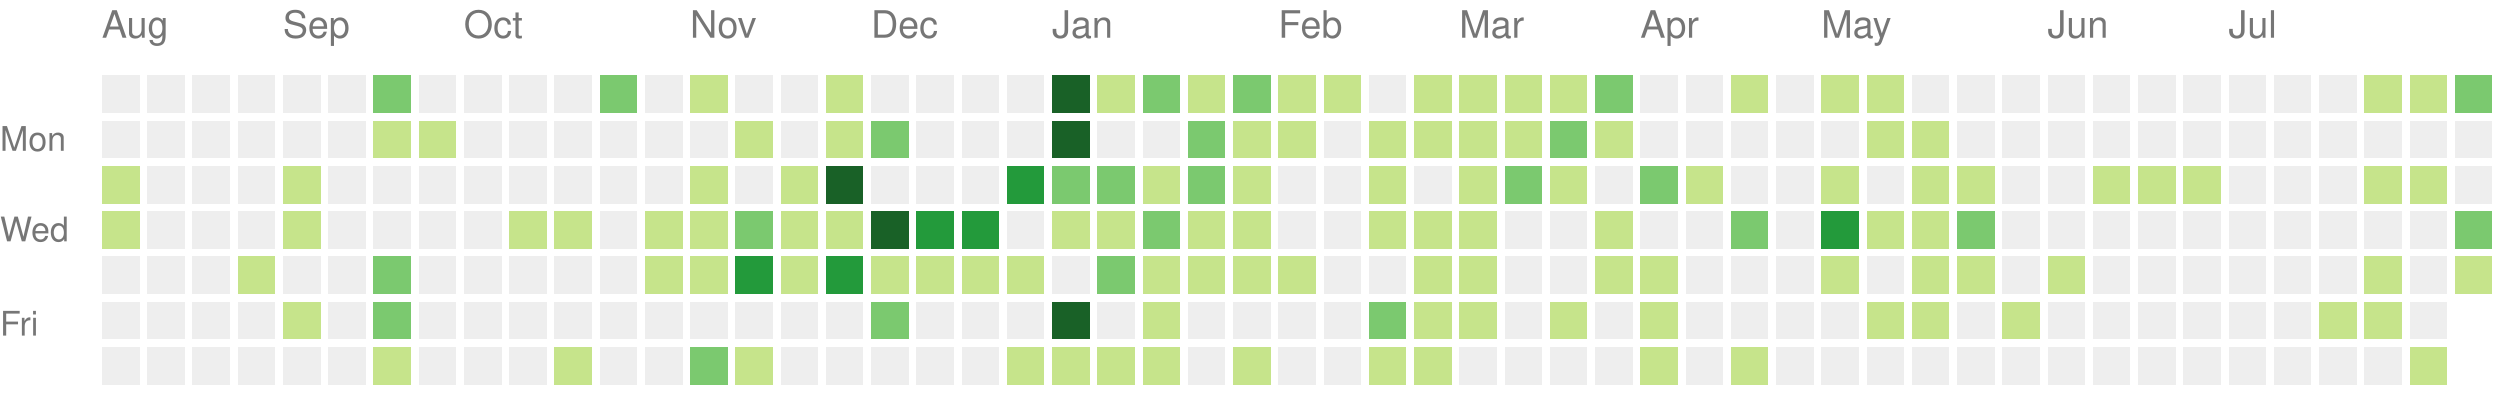
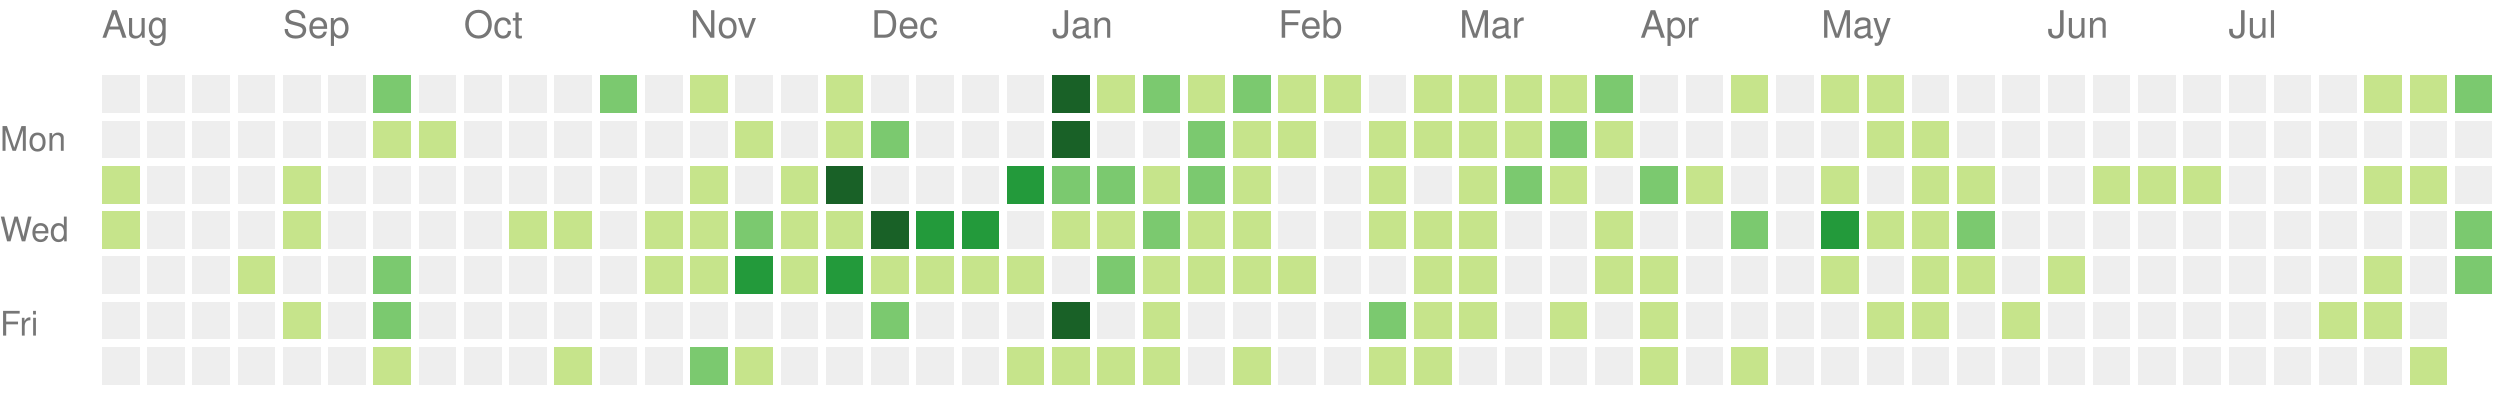
<svg xmlns="http://www.w3.org/2000/svg" version="1.1" width="663" height="104">
  <rect style="fill:#eeeeee;shape-rendering:crispedges;" data-score="0" data-date="2021-08-08" x="27" y="20" width="10" height="10" />
  <rect style="fill:#eeeeee;shape-rendering:crispedges;" data-score="0" data-date="2021-08-15" x="39" y="20" width="10" height="10" />
  <rect style="fill:#eeeeee;shape-rendering:crispedges;" data-score="0" data-date="2021-08-22" x="51" y="20" width="10" height="10" />
  <rect style="fill:#eeeeee;shape-rendering:crispedges;" data-score="0" data-date="2021-08-29" x="63" y="20" width="10" height="10" />
  <rect style="fill:#eeeeee;shape-rendering:crispedges;" data-score="0" data-date="2021-09-05" x="75" y="20" width="10" height="10" />
  <rect style="fill:#eeeeee;shape-rendering:crispedges;" data-score="0" data-date="2021-09-12" x="87" y="20" width="10" height="10" />
  <rect style="fill:#7bc96f;shape-rendering:crispedges;" data-score="10" data-date="2021-09-19" x="99" y="20" width="10" height="10" />
  <rect style="fill:#eeeeee;shape-rendering:crispedges;" data-score="0" data-date="2021-09-26" x="111" y="20" width="10" height="10" />
  <rect style="fill:#eeeeee;shape-rendering:crispedges;" data-score="0" data-date="2021-10-03" x="123" y="20" width="10" height="10" />
  <rect style="fill:#eeeeee;shape-rendering:crispedges;" data-score="0" data-date="2021-10-10" x="135" y="20" width="10" height="10" />
  <rect style="fill:#eeeeee;shape-rendering:crispedges;" data-score="0" data-date="2021-10-17" x="147" y="20" width="10" height="10" />
  <rect style="fill:#7bc96f;shape-rendering:crispedges;" data-score="17" data-date="2021-10-24" x="159" y="20" width="10" height="10" />
  <rect style="fill:#eeeeee;shape-rendering:crispedges;" data-score="0" data-date="2021-10-31" x="171" y="20" width="10" height="10" />
  <rect style="fill:#c6e48b;shape-rendering:crispedges;" data-score="3" data-date="2021-11-07" x="183" y="20" width="10" height="10" />
  <rect style="fill:#eeeeee;shape-rendering:crispedges;" data-score="0" data-date="2021-11-14" x="195" y="20" width="10" height="10" />
  <rect style="fill:#eeeeee;shape-rendering:crispedges;" data-score="0" data-date="2021-11-21" x="207" y="20" width="10" height="10" />
  <rect style="fill:#c6e48b;shape-rendering:crispedges;" data-score="1" data-date="2021-11-28" x="219" y="20" width="10" height="10" />
  <rect style="fill:#eeeeee;shape-rendering:crispedges;" data-score="0" data-date="2021-12-05" x="231" y="20" width="10" height="10" />
  <rect style="fill:#eeeeee;shape-rendering:crispedges;" data-score="0" data-date="2021-12-12" x="243" y="20" width="10" height="10" />
  <rect style="fill:#eeeeee;shape-rendering:crispedges;" data-score="0" data-date="2021-12-19" x="255" y="20" width="10" height="10" />
  <rect style="fill:#eeeeee;shape-rendering:crispedges;" data-score="0" data-date="2021-12-26" x="267" y="20" width="10" height="10" />
  <rect style="fill:#196127;shape-rendering:crispedges;" data-score="85" data-date="2022-01-02" x="279" y="20" width="10" height="10" />
  <rect style="fill:#c6e48b;shape-rendering:crispedges;" data-score="1" data-date="2022-01-09" x="291" y="20" width="10" height="10" />
  <rect style="fill:#7bc96f;shape-rendering:crispedges;" data-score="18" data-date="2022-01-16" x="303" y="20" width="10" height="10" />
  <rect style="fill:#c6e48b;shape-rendering:crispedges;" data-score="6" data-date="2022-01-23" x="315" y="20" width="10" height="10" />
  <rect style="fill:#7bc96f;shape-rendering:crispedges;" data-score="19" data-date="2022-01-30" x="327" y="20" width="10" height="10" />
  <rect style="fill:#c6e48b;shape-rendering:crispedges;" data-score="2" data-date="2022-02-06" x="339" y="20" width="10" height="10" />
  <rect style="fill:#c6e48b;shape-rendering:crispedges;" data-score="1" data-date="2022-02-13" x="351" y="20" width="10" height="10" />
  <rect style="fill:#eeeeee;shape-rendering:crispedges;" data-score="0" data-date="2022-02-20" x="363" y="20" width="10" height="10" />
  <rect style="fill:#c6e48b;shape-rendering:crispedges;" data-score="9" data-date="2022-02-27" x="375" y="20" width="10" height="10" />
  <rect style="fill:#c6e48b;shape-rendering:crispedges;" data-score="8" data-date="2022-03-06" x="387" y="20" width="10" height="10" />
  <rect style="fill:#c6e48b;shape-rendering:crispedges;" data-score="3" data-date="2022-03-13" x="399" y="20" width="10" height="10" />
  <rect style="fill:#c6e48b;shape-rendering:crispedges;" data-score="6" data-date="2022-03-20" x="411" y="20" width="10" height="10" />
  <rect style="fill:#7bc96f;shape-rendering:crispedges;" data-score="11" data-date="2022-03-27" x="423" y="20" width="10" height="10" />
  <rect style="fill:#eeeeee;shape-rendering:crispedges;" data-score="0" data-date="2022-04-03" x="435" y="20" width="10" height="10" />
  <rect style="fill:#eeeeee;shape-rendering:crispedges;" data-score="0" data-date="2022-04-10" x="447" y="20" width="10" height="10" />
  <rect style="fill:#c6e48b;shape-rendering:crispedges;" data-score="5" data-date="2022-04-17" x="459" y="20" width="10" height="10" />
  <rect style="fill:#eeeeee;shape-rendering:crispedges;" data-score="0" data-date="2022-04-24" x="471" y="20" width="10" height="10" />
  <rect style="fill:#c6e48b;shape-rendering:crispedges;" data-score="6" data-date="2022-05-01" x="483" y="20" width="10" height="10" />
  <rect style="fill:#c6e48b;shape-rendering:crispedges;" data-score="7" data-date="2022-05-08" x="495" y="20" width="10" height="10" />
  <rect style="fill:#eeeeee;shape-rendering:crispedges;" data-score="0" data-date="2022-05-15" x="507" y="20" width="10" height="10" />
  <rect style="fill:#eeeeee;shape-rendering:crispedges;" data-score="0" data-date="2022-05-22" x="519" y="20" width="10" height="10" />
  <rect style="fill:#eeeeee;shape-rendering:crispedges;" data-score="0" data-date="2022-05-29" x="531" y="20" width="10" height="10" />
  <rect style="fill:#eeeeee;shape-rendering:crispedges;" data-score="0" data-date="2022-06-05" x="543" y="20" width="10" height="10" />
  <rect style="fill:#eeeeee;shape-rendering:crispedges;" data-score="0" data-date="2022-06-12" x="555" y="20" width="10" height="10" />
  <rect style="fill:#eeeeee;shape-rendering:crispedges;" data-score="0" data-date="2022-06-19" x="567" y="20" width="10" height="10" />
  <rect style="fill:#eeeeee;shape-rendering:crispedges;" data-score="0" data-date="2022-06-26" x="579" y="20" width="10" height="10" />
  <rect style="fill:#eeeeee;shape-rendering:crispedges;" data-score="0" data-date="2022-07-03" x="591" y="20" width="10" height="10" />
  <rect style="fill:#eeeeee;shape-rendering:crispedges;" data-score="0" data-date="2022-07-10" x="603" y="20" width="10" height="10" />
  <rect style="fill:#eeeeee;shape-rendering:crispedges;" data-score="0" data-date="2022-07-17" x="615" y="20" width="10" height="10" />
  <rect style="fill:#c6e48b;shape-rendering:crispedges;" data-score="1" data-date="2022-07-24" x="627" y="20" width="10" height="10" />
  <rect style="fill:#c6e48b;shape-rendering:crispedges;" data-score="2" data-date="2022-07-31" x="639" y="20" width="10" height="10" />
  <rect style="fill:#7bc96f;shape-rendering:crispedges;" data-score="18" data-date="2022-08-07" x="651" y="20" width="10" height="10" />
  <rect style="fill:#eeeeee;shape-rendering:crispedges;" data-score="0" data-date="2021-08-09" x="27" y="32" width="10" height="10" />
  <rect style="fill:#eeeeee;shape-rendering:crispedges;" data-score="0" data-date="2021-08-16" x="39" y="32" width="10" height="10" />
  <rect style="fill:#eeeeee;shape-rendering:crispedges;" data-score="0" data-date="2021-08-23" x="51" y="32" width="10" height="10" />
  <rect style="fill:#eeeeee;shape-rendering:crispedges;" data-score="0" data-date="2021-08-30" x="63" y="32" width="10" height="10" />
  <rect style="fill:#eeeeee;shape-rendering:crispedges;" data-score="0" data-date="2021-09-06" x="75" y="32" width="10" height="10" />
  <rect style="fill:#eeeeee;shape-rendering:crispedges;" data-score="0" data-date="2021-09-13" x="87" y="32" width="10" height="10" />
  <rect style="fill:#c6e48b;shape-rendering:crispedges;" data-score="1" data-date="2021-09-20" x="99" y="32" width="10" height="10" />
  <rect style="fill:#c6e48b;shape-rendering:crispedges;" data-score="1" data-date="2021-09-27" x="111" y="32" width="10" height="10" />
  <rect style="fill:#eeeeee;shape-rendering:crispedges;" data-score="0" data-date="2021-10-04" x="123" y="32" width="10" height="10" />
  <rect style="fill:#eeeeee;shape-rendering:crispedges;" data-score="0" data-date="2021-10-11" x="135" y="32" width="10" height="10" />
  <rect style="fill:#eeeeee;shape-rendering:crispedges;" data-score="0" data-date="2021-10-18" x="147" y="32" width="10" height="10" />
  <rect style="fill:#eeeeee;shape-rendering:crispedges;" data-score="0" data-date="2021-10-25" x="159" y="32" width="10" height="10" />
  <rect style="fill:#eeeeee;shape-rendering:crispedges;" data-score="0" data-date="2021-11-01" x="171" y="32" width="10" height="10" />
  <rect style="fill:#eeeeee;shape-rendering:crispedges;" data-score="0" data-date="2021-11-08" x="183" y="32" width="10" height="10" />
  <rect style="fill:#c6e48b;shape-rendering:crispedges;" data-score="1" data-date="2021-11-15" x="195" y="32" width="10" height="10" />
  <rect style="fill:#eeeeee;shape-rendering:crispedges;" data-score="0" data-date="2021-11-22" x="207" y="32" width="10" height="10" />
  <rect style="fill:#c6e48b;shape-rendering:crispedges;" data-score="2" data-date="2021-11-29" x="219" y="32" width="10" height="10" />
  <rect style="fill:#7bc96f;shape-rendering:crispedges;" data-score="11" data-date="2021-12-06" x="231" y="32" width="10" height="10" />
  <rect style="fill:#eeeeee;shape-rendering:crispedges;" data-score="0" data-date="2021-12-13" x="243" y="32" width="10" height="10" />
  <rect style="fill:#eeeeee;shape-rendering:crispedges;" data-score="0" data-date="2021-12-20" x="255" y="32" width="10" height="10" />
  <rect style="fill:#eeeeee;shape-rendering:crispedges;" data-score="0" data-date="2021-12-27" x="267" y="32" width="10" height="10" />
  <rect style="fill:#196127;shape-rendering:crispedges;" data-score="39" data-date="2022-01-03" x="279" y="32" width="10" height="10" />
  <rect style="fill:#eeeeee;shape-rendering:crispedges;" data-score="0" data-date="2022-01-10" x="291" y="32" width="10" height="10" />
  <rect style="fill:#eeeeee;shape-rendering:crispedges;" data-score="0" data-date="2022-01-17" x="303" y="32" width="10" height="10" />
  <rect style="fill:#7bc96f;shape-rendering:crispedges;" data-score="17" data-date="2022-01-24" x="315" y="32" width="10" height="10" />
  <rect style="fill:#c6e48b;shape-rendering:crispedges;" data-score="9" data-date="2022-01-31" x="327" y="32" width="10" height="10" />
  <rect style="fill:#c6e48b;shape-rendering:crispedges;" data-score="9" data-date="2022-02-07" x="339" y="32" width="10" height="10" />
  <rect style="fill:#eeeeee;shape-rendering:crispedges;" data-score="0" data-date="2022-02-14" x="351" y="32" width="10" height="10" />
  <rect style="fill:#c6e48b;shape-rendering:crispedges;" data-score="8" data-date="2022-02-21" x="363" y="32" width="10" height="10" />
  <rect style="fill:#c6e48b;shape-rendering:crispedges;" data-score="4" data-date="2022-02-28" x="375" y="32" width="10" height="10" />
  <rect style="fill:#c6e48b;shape-rendering:crispedges;" data-score="9" data-date="2022-03-07" x="387" y="32" width="10" height="10" />
  <rect style="fill:#c6e48b;shape-rendering:crispedges;" data-score="1" data-date="2022-03-14" x="399" y="32" width="10" height="10" />
  <rect style="fill:#7bc96f;shape-rendering:crispedges;" data-score="10" data-date="2022-03-21" x="411" y="32" width="10" height="10" />
  <rect style="fill:#c6e48b;shape-rendering:crispedges;" data-score="1" data-date="2022-03-28" x="423" y="32" width="10" height="10" />
  <rect style="fill:#eeeeee;shape-rendering:crispedges;" data-score="0" data-date="2022-04-04" x="435" y="32" width="10" height="10" />
  <rect style="fill:#eeeeee;shape-rendering:crispedges;" data-score="0" data-date="2022-04-11" x="447" y="32" width="10" height="10" />
  <rect style="fill:#eeeeee;shape-rendering:crispedges;" data-score="0" data-date="2022-04-18" x="459" y="32" width="10" height="10" />
  <rect style="fill:#eeeeee;shape-rendering:crispedges;" data-score="0" data-date="2022-04-25" x="471" y="32" width="10" height="10" />
  <rect style="fill:#eeeeee;shape-rendering:crispedges;" data-score="0" data-date="2022-05-02" x="483" y="32" width="10" height="10" />
  <rect style="fill:#c6e48b;shape-rendering:crispedges;" data-score="2" data-date="2022-05-09" x="495" y="32" width="10" height="10" />
  <rect style="fill:#c6e48b;shape-rendering:crispedges;" data-score="1" data-date="2022-05-16" x="507" y="32" width="10" height="10" />
  <rect style="fill:#eeeeee;shape-rendering:crispedges;" data-score="0" data-date="2022-05-23" x="519" y="32" width="10" height="10" />
  <rect style="fill:#eeeeee;shape-rendering:crispedges;" data-score="0" data-date="2022-05-30" x="531" y="32" width="10" height="10" />
  <rect style="fill:#eeeeee;shape-rendering:crispedges;" data-score="0" data-date="2022-06-06" x="543" y="32" width="10" height="10" />
  <rect style="fill:#eeeeee;shape-rendering:crispedges;" data-score="0" data-date="2022-06-13" x="555" y="32" width="10" height="10" />
  <rect style="fill:#eeeeee;shape-rendering:crispedges;" data-score="0" data-date="2022-06-20" x="567" y="32" width="10" height="10" />
  <rect style="fill:#eeeeee;shape-rendering:crispedges;" data-score="0" data-date="2022-06-27" x="579" y="32" width="10" height="10" />
  <rect style="fill:#eeeeee;shape-rendering:crispedges;" data-score="0" data-date="2022-07-04" x="591" y="32" width="10" height="10" />
  <rect style="fill:#eeeeee;shape-rendering:crispedges;" data-score="0" data-date="2022-07-11" x="603" y="32" width="10" height="10" />
  <rect style="fill:#eeeeee;shape-rendering:crispedges;" data-score="0" data-date="2022-07-18" x="615" y="32" width="10" height="10" />
  <rect style="fill:#eeeeee;shape-rendering:crispedges;" data-score="0" data-date="2022-07-25" x="627" y="32" width="10" height="10" />
  <rect style="fill:#eeeeee;shape-rendering:crispedges;" data-score="0" data-date="2022-08-01" x="639" y="32" width="10" height="10" />
  <rect style="fill:#eeeeee;shape-rendering:crispedges;" data-score="0" data-date="2022-08-08" x="651" y="32" width="10" height="10" />
  <rect style="fill:#c6e48b;shape-rendering:crispedges;" data-score="1" data-date="2021-08-10" x="27" y="44" width="10" height="10" />
  <rect style="fill:#eeeeee;shape-rendering:crispedges;" data-score="0" data-date="2021-08-17" x="39" y="44" width="10" height="10" />
  <rect style="fill:#eeeeee;shape-rendering:crispedges;" data-score="0" data-date="2021-08-24" x="51" y="44" width="10" height="10" />
  <rect style="fill:#eeeeee;shape-rendering:crispedges;" data-score="0" data-date="2021-08-31" x="63" y="44" width="10" height="10" />
  <rect style="fill:#c6e48b;shape-rendering:crispedges;" data-score="1" data-date="2021-09-07" x="75" y="44" width="10" height="10" />
  <rect style="fill:#eeeeee;shape-rendering:crispedges;" data-score="0" data-date="2021-09-14" x="87" y="44" width="10" height="10" />
  <rect style="fill:#eeeeee;shape-rendering:crispedges;" data-score="0" data-date="2021-09-21" x="99" y="44" width="10" height="10" />
  <rect style="fill:#eeeeee;shape-rendering:crispedges;" data-score="0" data-date="2021-09-28" x="111" y="44" width="10" height="10" />
  <rect style="fill:#eeeeee;shape-rendering:crispedges;" data-score="0" data-date="2021-10-05" x="123" y="44" width="10" height="10" />
  <rect style="fill:#eeeeee;shape-rendering:crispedges;" data-score="0" data-date="2021-10-12" x="135" y="44" width="10" height="10" />
  <rect style="fill:#eeeeee;shape-rendering:crispedges;" data-score="0" data-date="2021-10-19" x="147" y="44" width="10" height="10" />
  <rect style="fill:#eeeeee;shape-rendering:crispedges;" data-score="0" data-date="2021-10-26" x="159" y="44" width="10" height="10" />
  <rect style="fill:#eeeeee;shape-rendering:crispedges;" data-score="0" data-date="2021-11-02" x="171" y="44" width="10" height="10" />
  <rect style="fill:#c6e48b;shape-rendering:crispedges;" data-score="4" data-date="2021-11-09" x="183" y="44" width="10" height="10" />
  <rect style="fill:#eeeeee;shape-rendering:crispedges;" data-score="0" data-date="2021-11-16" x="195" y="44" width="10" height="10" />
  <rect style="fill:#c6e48b;shape-rendering:crispedges;" data-score="4" data-date="2021-11-23" x="207" y="44" width="10" height="10" />
  <rect style="fill:#196127;shape-rendering:crispedges;" data-score="34" data-date="2021-11-30" x="219" y="44" width="10" height="10" />
  <rect style="fill:#eeeeee;shape-rendering:crispedges;" data-score="0" data-date="2021-12-07" x="231" y="44" width="10" height="10" />
  <rect style="fill:#eeeeee;shape-rendering:crispedges;" data-score="0" data-date="2021-12-14" x="243" y="44" width="10" height="10" />
  <rect style="fill:#eeeeee;shape-rendering:crispedges;" data-score="0" data-date="2021-12-21" x="255" y="44" width="10" height="10" />
  <rect style="fill:#239a3b;shape-rendering:crispedges;" data-score="27" data-date="2021-12-28" x="267" y="44" width="10" height="10" />
  <rect style="fill:#7bc96f;shape-rendering:crispedges;" data-score="14" data-date="2022-01-04" x="279" y="44" width="10" height="10" />
  <rect style="fill:#7bc96f;shape-rendering:crispedges;" data-score="10" data-date="2022-01-11" x="291" y="44" width="10" height="10" />
  <rect style="fill:#c6e48b;shape-rendering:crispedges;" data-score="3" data-date="2022-01-18" x="303" y="44" width="10" height="10" />
  <rect style="fill:#7bc96f;shape-rendering:crispedges;" data-score="19" data-date="2022-01-25" x="315" y="44" width="10" height="10" />
  <rect style="fill:#c6e48b;shape-rendering:crispedges;" data-score="7" data-date="2022-02-01" x="327" y="44" width="10" height="10" />
  <rect style="fill:#eeeeee;shape-rendering:crispedges;" data-score="0" data-date="2022-02-08" x="339" y="44" width="10" height="10" />
  <rect style="fill:#eeeeee;shape-rendering:crispedges;" data-score="0" data-date="2022-02-15" x="351" y="44" width="10" height="10" />
  <rect style="fill:#c6e48b;shape-rendering:crispedges;" data-score="8" data-date="2022-02-22" x="363" y="44" width="10" height="10" />
  <rect style="fill:#eeeeee;shape-rendering:crispedges;" data-score="0" data-date="2022-03-01" x="375" y="44" width="10" height="10" />
  <rect style="fill:#c6e48b;shape-rendering:crispedges;" data-score="1" data-date="2022-03-08" x="387" y="44" width="10" height="10" />
  <rect style="fill:#7bc96f;shape-rendering:crispedges;" data-score="19" data-date="2022-03-15" x="399" y="44" width="10" height="10" />
  <rect style="fill:#c6e48b;shape-rendering:crispedges;" data-score="2" data-date="2022-03-22" x="411" y="44" width="10" height="10" />
  <rect style="fill:#eeeeee;shape-rendering:crispedges;" data-score="0" data-date="2022-03-29" x="423" y="44" width="10" height="10" />
  <rect style="fill:#7bc96f;shape-rendering:crispedges;" data-score="10" data-date="2022-04-05" x="435" y="44" width="10" height="10" />
  <rect style="fill:#c6e48b;shape-rendering:crispedges;" data-score="1" data-date="2022-04-12" x="447" y="44" width="10" height="10" />
  <rect style="fill:#eeeeee;shape-rendering:crispedges;" data-score="0" data-date="2022-04-19" x="459" y="44" width="10" height="10" />
  <rect style="fill:#eeeeee;shape-rendering:crispedges;" data-score="0" data-date="2022-04-26" x="471" y="44" width="10" height="10" />
  <rect style="fill:#c6e48b;shape-rendering:crispedges;" data-score="1" data-date="2022-05-03" x="483" y="44" width="10" height="10" />
  <rect style="fill:#eeeeee;shape-rendering:crispedges;" data-score="0" data-date="2022-05-10" x="495" y="44" width="10" height="10" />
  <rect style="fill:#c6e48b;shape-rendering:crispedges;" data-score="1" data-date="2022-05-17" x="507" y="44" width="10" height="10" />
  <rect style="fill:#c6e48b;shape-rendering:crispedges;" data-score="5" data-date="2022-05-24" x="519" y="44" width="10" height="10" />
  <rect style="fill:#eeeeee;shape-rendering:crispedges;" data-score="0" data-date="2022-05-31" x="531" y="44" width="10" height="10" />
  <rect style="fill:#eeeeee;shape-rendering:crispedges;" data-score="0" data-date="2022-06-07" x="543" y="44" width="10" height="10" />
  <rect style="fill:#c6e48b;shape-rendering:crispedges;" data-score="1" data-date="2022-06-14" x="555" y="44" width="10" height="10" />
  <rect style="fill:#c6e48b;shape-rendering:crispedges;" data-score="5" data-date="2022-06-21" x="567" y="44" width="10" height="10" />
  <rect style="fill:#c6e48b;shape-rendering:crispedges;" data-score="2" data-date="2022-06-28" x="579" y="44" width="10" height="10" />
  <rect style="fill:#eeeeee;shape-rendering:crispedges;" data-score="0" data-date="2022-07-05" x="591" y="44" width="10" height="10" />
  <rect style="fill:#eeeeee;shape-rendering:crispedges;" data-score="0" data-date="2022-07-12" x="603" y="44" width="10" height="10" />
  <rect style="fill:#eeeeee;shape-rendering:crispedges;" data-score="0" data-date="2022-07-19" x="615" y="44" width="10" height="10" />
  <rect style="fill:#c6e48b;shape-rendering:crispedges;" data-score="6" data-date="2022-07-26" x="627" y="44" width="10" height="10" />
  <rect style="fill:#c6e48b;shape-rendering:crispedges;" data-score="1" data-date="2022-08-02" x="639" y="44" width="10" height="10" />
  <rect style="fill:#eeeeee;shape-rendering:crispedges;" data-score="0" data-date="2022-08-09" x="651" y="44" width="10" height="10" />
  <rect style="fill:#c6e48b;shape-rendering:crispedges;" data-score="3" data-date="2021-08-11" x="27" y="56" width="10" height="10" />
  <rect style="fill:#eeeeee;shape-rendering:crispedges;" data-score="0" data-date="2021-08-18" x="39" y="56" width="10" height="10" />
  <rect style="fill:#eeeeee;shape-rendering:crispedges;" data-score="0" data-date="2021-08-25" x="51" y="56" width="10" height="10" />
  <rect style="fill:#eeeeee;shape-rendering:crispedges;" data-score="0" data-date="2021-09-01" x="63" y="56" width="10" height="10" />
  <rect style="fill:#c6e48b;shape-rendering:crispedges;" data-score="1" data-date="2021-09-08" x="75" y="56" width="10" height="10" />
  <rect style="fill:#eeeeee;shape-rendering:crispedges;" data-score="0" data-date="2021-09-15" x="87" y="56" width="10" height="10" />
  <rect style="fill:#eeeeee;shape-rendering:crispedges;" data-score="0" data-date="2021-09-22" x="99" y="56" width="10" height="10" />
  <rect style="fill:#eeeeee;shape-rendering:crispedges;" data-score="0" data-date="2021-09-29" x="111" y="56" width="10" height="10" />
  <rect style="fill:#eeeeee;shape-rendering:crispedges;" data-score="0" data-date="2021-10-06" x="123" y="56" width="10" height="10" />
  <rect style="fill:#c6e48b;shape-rendering:crispedges;" data-score="5" data-date="2021-10-13" x="135" y="56" width="10" height="10" />
  <rect style="fill:#c6e48b;shape-rendering:crispedges;" data-score="5" data-date="2021-10-20" x="147" y="56" width="10" height="10" />
  <rect style="fill:#eeeeee;shape-rendering:crispedges;" data-score="0" data-date="2021-10-27" x="159" y="56" width="10" height="10" />
  <rect style="fill:#c6e48b;shape-rendering:crispedges;" data-score="2" data-date="2021-11-03" x="171" y="56" width="10" height="10" />
  <rect style="fill:#c6e48b;shape-rendering:crispedges;" data-score="7" data-date="2021-11-10" x="183" y="56" width="10" height="10" />
  <rect style="fill:#7bc96f;shape-rendering:crispedges;" data-score="17" data-date="2021-11-17" x="195" y="56" width="10" height="10" />
  <rect style="fill:#c6e48b;shape-rendering:crispedges;" data-score="6" data-date="2021-11-24" x="207" y="56" width="10" height="10" />
  <rect style="fill:#c6e48b;shape-rendering:crispedges;" data-score="4" data-date="2021-12-01" x="219" y="56" width="10" height="10" />
  <rect style="fill:#196127;shape-rendering:crispedges;" data-score="45" data-date="2021-12-08" x="231" y="56" width="10" height="10" />
  <rect style="fill:#239a3b;shape-rendering:crispedges;" data-score="24" data-date="2021-12-15" x="243" y="56" width="10" height="10" />
  <rect style="fill:#239a3b;shape-rendering:crispedges;" data-score="21" data-date="2021-12-22" x="255" y="56" width="10" height="10" />
  <rect style="fill:#eeeeee;shape-rendering:crispedges;" data-score="0" data-date="2021-12-29" x="267" y="56" width="10" height="10" />
  <rect style="fill:#c6e48b;shape-rendering:crispedges;" data-score="2" data-date="2022-01-05" x="279" y="56" width="10" height="10" />
  <rect style="fill:#c6e48b;shape-rendering:crispedges;" data-score="9" data-date="2022-01-12" x="291" y="56" width="10" height="10" />
  <rect style="fill:#7bc96f;shape-rendering:crispedges;" data-score="10" data-date="2022-01-19" x="303" y="56" width="10" height="10" />
  <rect style="fill:#c6e48b;shape-rendering:crispedges;" data-score="1" data-date="2022-01-26" x="315" y="56" width="10" height="10" />
  <rect style="fill:#c6e48b;shape-rendering:crispedges;" data-score="6" data-date="2022-02-02" x="327" y="56" width="10" height="10" />
  <rect style="fill:#eeeeee;shape-rendering:crispedges;" data-score="0" data-date="2022-02-09" x="339" y="56" width="10" height="10" />
  <rect style="fill:#eeeeee;shape-rendering:crispedges;" data-score="0" data-date="2022-02-16" x="351" y="56" width="10" height="10" />
  <rect style="fill:#c6e48b;shape-rendering:crispedges;" data-score="3" data-date="2022-02-23" x="363" y="56" width="10" height="10" />
  <rect style="fill:#c6e48b;shape-rendering:crispedges;" data-score="1" data-date="2022-03-02" x="375" y="56" width="10" height="10" />
  <rect style="fill:#c6e48b;shape-rendering:crispedges;" data-score="5" data-date="2022-03-09" x="387" y="56" width="10" height="10" />
  <rect style="fill:#eeeeee;shape-rendering:crispedges;" data-score="0" data-date="2022-03-16" x="399" y="56" width="10" height="10" />
  <rect style="fill:#eeeeee;shape-rendering:crispedges;" data-score="0" data-date="2022-03-23" x="411" y="56" width="10" height="10" />
  <rect style="fill:#c6e48b;shape-rendering:crispedges;" data-score="5" data-date="2022-03-30" x="423" y="56" width="10" height="10" />
  <rect style="fill:#eeeeee;shape-rendering:crispedges;" data-score="0" data-date="2022-04-06" x="435" y="56" width="10" height="10" />
  <rect style="fill:#eeeeee;shape-rendering:crispedges;" data-score="0" data-date="2022-04-13" x="447" y="56" width="10" height="10" />
  <rect style="fill:#7bc96f;shape-rendering:crispedges;" data-score="10" data-date="2022-04-20" x="459" y="56" width="10" height="10" />
  <rect style="fill:#eeeeee;shape-rendering:crispedges;" data-score="0" data-date="2022-04-27" x="471" y="56" width="10" height="10" />
  <rect style="fill:#239a3b;shape-rendering:crispedges;" data-score="25" data-date="2022-05-04" x="483" y="56" width="10" height="10" />
  <rect style="fill:#c6e48b;shape-rendering:crispedges;" data-score="1" data-date="2022-05-11" x="495" y="56" width="10" height="10" />
  <rect style="fill:#c6e48b;shape-rendering:crispedges;" data-score="1" data-date="2022-05-18" x="507" y="56" width="10" height="10" />
  <rect style="fill:#7bc96f;shape-rendering:crispedges;" data-score="10" data-date="2022-05-25" x="519" y="56" width="10" height="10" />
  <rect style="fill:#eeeeee;shape-rendering:crispedges;" data-score="0" data-date="2022-06-01" x="531" y="56" width="10" height="10" />
  <rect style="fill:#eeeeee;shape-rendering:crispedges;" data-score="0" data-date="2022-06-08" x="543" y="56" width="10" height="10" />
  <rect style="fill:#eeeeee;shape-rendering:crispedges;" data-score="0" data-date="2022-06-15" x="555" y="56" width="10" height="10" />
  <rect style="fill:#eeeeee;shape-rendering:crispedges;" data-score="0" data-date="2022-06-22" x="567" y="56" width="10" height="10" />
  <rect style="fill:#eeeeee;shape-rendering:crispedges;" data-score="0" data-date="2022-06-29" x="579" y="56" width="10" height="10" />
  <rect style="fill:#eeeeee;shape-rendering:crispedges;" data-score="0" data-date="2022-07-06" x="591" y="56" width="10" height="10" />
  <rect style="fill:#eeeeee;shape-rendering:crispedges;" data-score="0" data-date="2022-07-13" x="603" y="56" width="10" height="10" />
  <rect style="fill:#eeeeee;shape-rendering:crispedges;" data-score="0" data-date="2022-07-20" x="615" y="56" width="10" height="10" />
  <rect style="fill:#eeeeee;shape-rendering:crispedges;" data-score="0" data-date="2022-07-27" x="627" y="56" width="10" height="10" />
  <rect style="fill:#eeeeee;shape-rendering:crispedges;" data-score="0" data-date="2022-08-03" x="639" y="56" width="10" height="10" />
  <rect style="fill:#7bc96f;shape-rendering:crispedges;" data-score="15" data-date="2022-08-10" x="651" y="56" width="10" height="10" />
  <rect style="fill:#eeeeee;shape-rendering:crispedges;" data-score="0" data-date="2021-08-12" x="27" y="68" width="10" height="10" />
  <rect style="fill:#eeeeee;shape-rendering:crispedges;" data-score="0" data-date="2021-08-19" x="39" y="68" width="10" height="10" />
  <rect style="fill:#eeeeee;shape-rendering:crispedges;" data-score="0" data-date="2021-08-26" x="51" y="68" width="10" height="10" />
  <rect style="fill:#c6e48b;shape-rendering:crispedges;" data-score="6" data-date="2021-09-02" x="63" y="68" width="10" height="10" />
  <rect style="fill:#eeeeee;shape-rendering:crispedges;" data-score="0" data-date="2021-09-09" x="75" y="68" width="10" height="10" />
  <rect style="fill:#eeeeee;shape-rendering:crispedges;" data-score="0" data-date="2021-09-16" x="87" y="68" width="10" height="10" />
  <rect style="fill:#7bc96f;shape-rendering:crispedges;" data-score="13" data-date="2021-09-23" x="99" y="68" width="10" height="10" />
  <rect style="fill:#eeeeee;shape-rendering:crispedges;" data-score="0" data-date="2021-09-30" x="111" y="68" width="10" height="10" />
  <rect style="fill:#eeeeee;shape-rendering:crispedges;" data-score="0" data-date="2021-10-07" x="123" y="68" width="10" height="10" />
  <rect style="fill:#eeeeee;shape-rendering:crispedges;" data-score="0" data-date="2021-10-14" x="135" y="68" width="10" height="10" />
  <rect style="fill:#eeeeee;shape-rendering:crispedges;" data-score="0" data-date="2021-10-21" x="147" y="68" width="10" height="10" />
  <rect style="fill:#eeeeee;shape-rendering:crispedges;" data-score="0" data-date="2021-10-28" x="159" y="68" width="10" height="10" />
  <rect style="fill:#c6e48b;shape-rendering:crispedges;" data-score="6" data-date="2021-11-04" x="171" y="68" width="10" height="10" />
  <rect style="fill:#c6e48b;shape-rendering:crispedges;" data-score="1" data-date="2021-11-11" x="183" y="68" width="10" height="10" />
  <rect style="fill:#239a3b;shape-rendering:crispedges;" data-score="24" data-date="2021-11-18" x="195" y="68" width="10" height="10" />
  <rect style="fill:#c6e48b;shape-rendering:crispedges;" data-score="1" data-date="2021-11-25" x="207" y="68" width="10" height="10" />
  <rect style="fill:#239a3b;shape-rendering:crispedges;" data-score="26" data-date="2021-12-02" x="219" y="68" width="10" height="10" />
  <rect style="fill:#c6e48b;shape-rendering:crispedges;" data-score="6" data-date="2021-12-09" x="231" y="68" width="10" height="10" />
  <rect style="fill:#c6e48b;shape-rendering:crispedges;" data-score="1" data-date="2021-12-16" x="243" y="68" width="10" height="10" />
  <rect style="fill:#c6e48b;shape-rendering:crispedges;" data-score="5" data-date="2021-12-23" x="255" y="68" width="10" height="10" />
  <rect style="fill:#c6e48b;shape-rendering:crispedges;" data-score="1" data-date="2021-12-30" x="267" y="68" width="10" height="10" />
  <rect style="fill:#eeeeee;shape-rendering:crispedges;" data-score="0" data-date="2022-01-06" x="279" y="68" width="10" height="10" />
  <rect style="fill:#7bc96f;shape-rendering:crispedges;" data-score="11" data-date="2022-01-13" x="291" y="68" width="10" height="10" />
  <rect style="fill:#c6e48b;shape-rendering:crispedges;" data-score="1" data-date="2022-01-20" x="303" y="68" width="10" height="10" />
  <rect style="fill:#c6e48b;shape-rendering:crispedges;" data-score="2" data-date="2022-01-27" x="315" y="68" width="10" height="10" />
  <rect style="fill:#c6e48b;shape-rendering:crispedges;" data-score="2" data-date="2022-02-03" x="327" y="68" width="10" height="10" />
  <rect style="fill:#c6e48b;shape-rendering:crispedges;" data-score="8" data-date="2022-02-10" x="339" y="68" width="10" height="10" />
  <rect style="fill:#eeeeee;shape-rendering:crispedges;" data-score="0" data-date="2022-02-17" x="351" y="68" width="10" height="10" />
  <rect style="fill:#eeeeee;shape-rendering:crispedges;" data-score="0" data-date="2022-02-24" x="363" y="68" width="10" height="10" />
  <rect style="fill:#c6e48b;shape-rendering:crispedges;" data-score="1" data-date="2022-03-03" x="375" y="68" width="10" height="10" />
  <rect style="fill:#c6e48b;shape-rendering:crispedges;" data-score="8" data-date="2022-03-10" x="387" y="68" width="10" height="10" />
  <rect style="fill:#eeeeee;shape-rendering:crispedges;" data-score="0" data-date="2022-03-17" x="399" y="68" width="10" height="10" />
  <rect style="fill:#eeeeee;shape-rendering:crispedges;" data-score="0" data-date="2022-03-24" x="411" y="68" width="10" height="10" />
  <rect style="fill:#c6e48b;shape-rendering:crispedges;" data-score="2" data-date="2022-03-31" x="423" y="68" width="10" height="10" />
  <rect style="fill:#c6e48b;shape-rendering:crispedges;" data-score="5" data-date="2022-04-07" x="435" y="68" width="10" height="10" />
  <rect style="fill:#eeeeee;shape-rendering:crispedges;" data-score="0" data-date="2022-04-14" x="447" y="68" width="10" height="10" />
  <rect style="fill:#eeeeee;shape-rendering:crispedges;" data-score="0" data-date="2022-04-21" x="459" y="68" width="10" height="10" />
  <rect style="fill:#eeeeee;shape-rendering:crispedges;" data-score="0" data-date="2022-04-28" x="471" y="68" width="10" height="10" />
  <rect style="fill:#c6e48b;shape-rendering:crispedges;" data-score="1" data-date="2022-05-05" x="483" y="68" width="10" height="10" />
  <rect style="fill:#eeeeee;shape-rendering:crispedges;" data-score="0" data-date="2022-05-12" x="495" y="68" width="10" height="10" />
  <rect style="fill:#c6e48b;shape-rendering:crispedges;" data-score="1" data-date="2022-05-19" x="507" y="68" width="10" height="10" />
  <rect style="fill:#c6e48b;shape-rendering:crispedges;" data-score="1" data-date="2022-05-26" x="519" y="68" width="10" height="10" />
  <rect style="fill:#eeeeee;shape-rendering:crispedges;" data-score="0" data-date="2022-06-02" x="531" y="68" width="10" height="10" />
  <rect style="fill:#c6e48b;shape-rendering:crispedges;" data-score="5" data-date="2022-06-09" x="543" y="68" width="10" height="10" />
  <rect style="fill:#eeeeee;shape-rendering:crispedges;" data-score="0" data-date="2022-06-16" x="555" y="68" width="10" height="10" />
  <rect style="fill:#eeeeee;shape-rendering:crispedges;" data-score="0" data-date="2022-06-23" x="567" y="68" width="10" height="10" />
  <rect style="fill:#eeeeee;shape-rendering:crispedges;" data-score="0" data-date="2022-06-30" x="579" y="68" width="10" height="10" />
  <rect style="fill:#eeeeee;shape-rendering:crispedges;" data-score="0" data-date="2022-07-07" x="591" y="68" width="10" height="10" />
  <rect style="fill:#eeeeee;shape-rendering:crispedges;" data-score="0" data-date="2022-07-14" x="603" y="68" width="10" height="10" />
  <rect style="fill:#eeeeee;shape-rendering:crispedges;" data-score="0" data-date="2022-07-21" x="615" y="68" width="10" height="10" />
  <rect style="fill:#c6e48b;shape-rendering:crispedges;" data-score="5" data-date="2022-07-28" x="627" y="68" width="10" height="10" />
  <rect style="fill:#eeeeee;shape-rendering:crispedges;" data-score="0" data-date="2022-08-04" x="639" y="68" width="10" height="10" />
-   <rect style="fill:#c6e48b;shape-rendering:crispedges;" data-score="9" data-date="2022-08-11" x="651" y="68" width="10" height="10" />
+   <rect style="fill:#7bc96f;shape-rendering:crispedges;" data-score="15" data-date="2022-08-11" x="651" y="68" width="10" height="10" />
  <rect style="fill:#eeeeee;shape-rendering:crispedges;" data-score="0" data-date="2021-08-13" x="27" y="80" width="10" height="10" />
  <rect style="fill:#eeeeee;shape-rendering:crispedges;" data-score="0" data-date="2021-08-20" x="39" y="80" width="10" height="10" />
  <rect style="fill:#eeeeee;shape-rendering:crispedges;" data-score="0" data-date="2021-08-27" x="51" y="80" width="10" height="10" />
  <rect style="fill:#eeeeee;shape-rendering:crispedges;" data-score="0" data-date="2021-09-03" x="63" y="80" width="10" height="10" />
  <rect style="fill:#c6e48b;shape-rendering:crispedges;" data-score="5" data-date="2021-09-10" x="75" y="80" width="10" height="10" />
  <rect style="fill:#eeeeee;shape-rendering:crispedges;" data-score="0" data-date="2021-09-17" x="87" y="80" width="10" height="10" />
  <rect style="fill:#7bc96f;shape-rendering:crispedges;" data-score="19" data-date="2021-09-24" x="99" y="80" width="10" height="10" />
  <rect style="fill:#eeeeee;shape-rendering:crispedges;" data-score="0" data-date="2021-10-01" x="111" y="80" width="10" height="10" />
  <rect style="fill:#eeeeee;shape-rendering:crispedges;" data-score="0" data-date="2021-10-08" x="123" y="80" width="10" height="10" />
  <rect style="fill:#eeeeee;shape-rendering:crispedges;" data-score="0" data-date="2021-10-15" x="135" y="80" width="10" height="10" />
  <rect style="fill:#eeeeee;shape-rendering:crispedges;" data-score="0" data-date="2021-10-22" x="147" y="80" width="10" height="10" />
  <rect style="fill:#eeeeee;shape-rendering:crispedges;" data-score="0" data-date="2021-10-29" x="159" y="80" width="10" height="10" />
  <rect style="fill:#eeeeee;shape-rendering:crispedges;" data-score="0" data-date="2021-11-05" x="171" y="80" width="10" height="10" />
  <rect style="fill:#eeeeee;shape-rendering:crispedges;" data-score="0" data-date="2021-11-12" x="183" y="80" width="10" height="10" />
  <rect style="fill:#eeeeee;shape-rendering:crispedges;" data-score="0" data-date="2021-11-19" x="195" y="80" width="10" height="10" />
  <rect style="fill:#eeeeee;shape-rendering:crispedges;" data-score="0" data-date="2021-11-26" x="207" y="80" width="10" height="10" />
  <rect style="fill:#eeeeee;shape-rendering:crispedges;" data-score="0" data-date="2021-12-03" x="219" y="80" width="10" height="10" />
  <rect style="fill:#7bc96f;shape-rendering:crispedges;" data-score="16" data-date="2021-12-10" x="231" y="80" width="10" height="10" />
  <rect style="fill:#eeeeee;shape-rendering:crispedges;" data-score="0" data-date="2021-12-17" x="243" y="80" width="10" height="10" />
  <rect style="fill:#eeeeee;shape-rendering:crispedges;" data-score="0" data-date="2021-12-24" x="255" y="80" width="10" height="10" />
  <rect style="fill:#eeeeee;shape-rendering:crispedges;" data-score="0" data-date="2021-12-31" x="267" y="80" width="10" height="10" />
  <rect style="fill:#196127;shape-rendering:crispedges;" data-score="33" data-date="2022-01-07" x="279" y="80" width="10" height="10" />
  <rect style="fill:#eeeeee;shape-rendering:crispedges;" data-score="0" data-date="2022-01-14" x="291" y="80" width="10" height="10" />
  <rect style="fill:#c6e48b;shape-rendering:crispedges;" data-score="1" data-date="2022-01-21" x="303" y="80" width="10" height="10" />
  <rect style="fill:#eeeeee;shape-rendering:crispedges;" data-score="0" data-date="2022-01-28" x="315" y="80" width="10" height="10" />
  <rect style="fill:#eeeeee;shape-rendering:crispedges;" data-score="0" data-date="2022-02-04" x="327" y="80" width="10" height="10" />
  <rect style="fill:#eeeeee;shape-rendering:crispedges;" data-score="0" data-date="2022-02-11" x="339" y="80" width="10" height="10" />
  <rect style="fill:#eeeeee;shape-rendering:crispedges;" data-score="0" data-date="2022-02-18" x="351" y="80" width="10" height="10" />
  <rect style="fill:#7bc96f;shape-rendering:crispedges;" data-score="11" data-date="2022-02-25" x="363" y="80" width="10" height="10" />
  <rect style="fill:#c6e48b;shape-rendering:crispedges;" data-score="6" data-date="2022-03-04" x="375" y="80" width="10" height="10" />
  <rect style="fill:#c6e48b;shape-rendering:crispedges;" data-score="2" data-date="2022-03-11" x="387" y="80" width="10" height="10" />
  <rect style="fill:#eeeeee;shape-rendering:crispedges;" data-score="0" data-date="2022-03-18" x="399" y="80" width="10" height="10" />
  <rect style="fill:#c6e48b;shape-rendering:crispedges;" data-score="2" data-date="2022-03-25" x="411" y="80" width="10" height="10" />
  <rect style="fill:#eeeeee;shape-rendering:crispedges;" data-score="0" data-date="2022-04-01" x="423" y="80" width="10" height="10" />
  <rect style="fill:#c6e48b;shape-rendering:crispedges;" data-score="5" data-date="2022-04-08" x="435" y="80" width="10" height="10" />
  <rect style="fill:#eeeeee;shape-rendering:crispedges;" data-score="0" data-date="2022-04-15" x="447" y="80" width="10" height="10" />
  <rect style="fill:#eeeeee;shape-rendering:crispedges;" data-score="0" data-date="2022-04-22" x="459" y="80" width="10" height="10" />
  <rect style="fill:#eeeeee;shape-rendering:crispedges;" data-score="0" data-date="2022-04-29" x="471" y="80" width="10" height="10" />
  <rect style="fill:#eeeeee;shape-rendering:crispedges;" data-score="0" data-date="2022-05-06" x="483" y="80" width="10" height="10" />
  <rect style="fill:#c6e48b;shape-rendering:crispedges;" data-score="6" data-date="2022-05-13" x="495" y="80" width="10" height="10" />
  <rect style="fill:#c6e48b;shape-rendering:crispedges;" data-score="1" data-date="2022-05-20" x="507" y="80" width="10" height="10" />
  <rect style="fill:#eeeeee;shape-rendering:crispedges;" data-score="0" data-date="2022-05-27" x="519" y="80" width="10" height="10" />
  <rect style="fill:#c6e48b;shape-rendering:crispedges;" data-score="5" data-date="2022-06-03" x="531" y="80" width="10" height="10" />
  <rect style="fill:#eeeeee;shape-rendering:crispedges;" data-score="0" data-date="2022-06-10" x="543" y="80" width="10" height="10" />
  <rect style="fill:#eeeeee;shape-rendering:crispedges;" data-score="0" data-date="2022-06-17" x="555" y="80" width="10" height="10" />
  <rect style="fill:#eeeeee;shape-rendering:crispedges;" data-score="0" data-date="2022-06-24" x="567" y="80" width="10" height="10" />
  <rect style="fill:#eeeeee;shape-rendering:crispedges;" data-score="0" data-date="2022-07-01" x="579" y="80" width="10" height="10" />
  <rect style="fill:#eeeeee;shape-rendering:crispedges;" data-score="0" data-date="2022-07-08" x="591" y="80" width="10" height="10" />
  <rect style="fill:#eeeeee;shape-rendering:crispedges;" data-score="0" data-date="2022-07-15" x="603" y="80" width="10" height="10" />
  <rect style="fill:#c6e48b;shape-rendering:crispedges;" data-score="1" data-date="2022-07-22" x="615" y="80" width="10" height="10" />
  <rect style="fill:#c6e48b;shape-rendering:crispedges;" data-score="7" data-date="2022-07-29" x="627" y="80" width="10" height="10" />
  <rect style="fill:#eeeeee;shape-rendering:crispedges;" data-score="0" data-date="2022-08-05" x="639" y="80" width="10" height="10" />
  <rect style="fill:#eeeeee;shape-rendering:crispedges;" data-score="0" data-date="2021-08-14" x="27" y="92" width="10" height="10" />
  <rect style="fill:#eeeeee;shape-rendering:crispedges;" data-score="0" data-date="2021-08-21" x="39" y="92" width="10" height="10" />
  <rect style="fill:#eeeeee;shape-rendering:crispedges;" data-score="0" data-date="2021-08-28" x="51" y="92" width="10" height="10" />
  <rect style="fill:#eeeeee;shape-rendering:crispedges;" data-score="0" data-date="2021-09-04" x="63" y="92" width="10" height="10" />
  <rect style="fill:#eeeeee;shape-rendering:crispedges;" data-score="0" data-date="2021-09-11" x="75" y="92" width="10" height="10" />
  <rect style="fill:#eeeeee;shape-rendering:crispedges;" data-score="0" data-date="2021-09-18" x="87" y="92" width="10" height="10" />
  <rect style="fill:#c6e48b;shape-rendering:crispedges;" data-score="1" data-date="2021-09-25" x="99" y="92" width="10" height="10" />
  <rect style="fill:#eeeeee;shape-rendering:crispedges;" data-score="0" data-date="2021-10-02" x="111" y="92" width="10" height="10" />
  <rect style="fill:#eeeeee;shape-rendering:crispedges;" data-score="0" data-date="2021-10-09" x="123" y="92" width="10" height="10" />
  <rect style="fill:#eeeeee;shape-rendering:crispedges;" data-score="0" data-date="2021-10-16" x="135" y="92" width="10" height="10" />
  <rect style="fill:#c6e48b;shape-rendering:crispedges;" data-score="3" data-date="2021-10-23" x="147" y="92" width="10" height="10" />
  <rect style="fill:#eeeeee;shape-rendering:crispedges;" data-score="0" data-date="2021-10-30" x="159" y="92" width="10" height="10" />
  <rect style="fill:#eeeeee;shape-rendering:crispedges;" data-score="0" data-date="2021-11-06" x="171" y="92" width="10" height="10" />
  <rect style="fill:#7bc96f;shape-rendering:crispedges;" data-score="11" data-date="2021-11-13" x="183" y="92" width="10" height="10" />
  <rect style="fill:#c6e48b;shape-rendering:crispedges;" data-score="6" data-date="2021-11-20" x="195" y="92" width="10" height="10" />
  <rect style="fill:#eeeeee;shape-rendering:crispedges;" data-score="0" data-date="2021-11-27" x="207" y="92" width="10" height="10" />
  <rect style="fill:#eeeeee;shape-rendering:crispedges;" data-score="0" data-date="2021-12-04" x="219" y="92" width="10" height="10" />
  <rect style="fill:#eeeeee;shape-rendering:crispedges;" data-score="0" data-date="2021-12-11" x="231" y="92" width="10" height="10" />
  <rect style="fill:#eeeeee;shape-rendering:crispedges;" data-score="0" data-date="2021-12-18" x="243" y="92" width="10" height="10" />
  <rect style="fill:#eeeeee;shape-rendering:crispedges;" data-score="0" data-date="2021-12-25" x="255" y="92" width="10" height="10" />
  <rect style="fill:#c6e48b;shape-rendering:crispedges;" data-score="6" data-date="2022-01-01" x="267" y="92" width="10" height="10" />
  <rect style="fill:#c6e48b;shape-rendering:crispedges;" data-score="3" data-date="2022-01-08" x="279" y="92" width="10" height="10" />
  <rect style="fill:#c6e48b;shape-rendering:crispedges;" data-score="9" data-date="2022-01-15" x="291" y="92" width="10" height="10" />
  <rect style="fill:#c6e48b;shape-rendering:crispedges;" data-score="8" data-date="2022-01-22" x="303" y="92" width="10" height="10" />
  <rect style="fill:#eeeeee;shape-rendering:crispedges;" data-score="0" data-date="2022-01-29" x="315" y="92" width="10" height="10" />
  <rect style="fill:#c6e48b;shape-rendering:crispedges;" data-score="4" data-date="2022-02-05" x="327" y="92" width="10" height="10" />
  <rect style="fill:#eeeeee;shape-rendering:crispedges;" data-score="0" data-date="2022-02-12" x="339" y="92" width="10" height="10" />
  <rect style="fill:#eeeeee;shape-rendering:crispedges;" data-score="0" data-date="2022-02-19" x="351" y="92" width="10" height="10" />
  <rect style="fill:#c6e48b;shape-rendering:crispedges;" data-score="7" data-date="2022-02-26" x="363" y="92" width="10" height="10" />
  <rect style="fill:#c6e48b;shape-rendering:crispedges;" data-score="9" data-date="2022-03-05" x="375" y="92" width="10" height="10" />
  <rect style="fill:#eeeeee;shape-rendering:crispedges;" data-score="0" data-date="2022-03-12" x="387" y="92" width="10" height="10" />
  <rect style="fill:#eeeeee;shape-rendering:crispedges;" data-score="0" data-date="2022-03-19" x="399" y="92" width="10" height="10" />
  <rect style="fill:#eeeeee;shape-rendering:crispedges;" data-score="0" data-date="2022-03-26" x="411" y="92" width="10" height="10" />
  <rect style="fill:#eeeeee;shape-rendering:crispedges;" data-score="0" data-date="2022-04-02" x="423" y="92" width="10" height="10" />
  <rect style="fill:#c6e48b;shape-rendering:crispedges;" data-score="1" data-date="2022-04-09" x="435" y="92" width="10" height="10" />
  <rect style="fill:#eeeeee;shape-rendering:crispedges;" data-score="0" data-date="2022-04-16" x="447" y="92" width="10" height="10" />
  <rect style="fill:#c6e48b;shape-rendering:crispedges;" data-score="1" data-date="2022-04-23" x="459" y="92" width="10" height="10" />
  <rect style="fill:#eeeeee;shape-rendering:crispedges;" data-score="0" data-date="2022-04-30" x="471" y="92" width="10" height="10" />
  <rect style="fill:#eeeeee;shape-rendering:crispedges;" data-score="0" data-date="2022-05-07" x="483" y="92" width="10" height="10" />
  <rect style="fill:#eeeeee;shape-rendering:crispedges;" data-score="0" data-date="2022-05-14" x="495" y="92" width="10" height="10" />
  <rect style="fill:#eeeeee;shape-rendering:crispedges;" data-score="0" data-date="2022-05-21" x="507" y="92" width="10" height="10" />
  <rect style="fill:#eeeeee;shape-rendering:crispedges;" data-score="0" data-date="2022-05-28" x="519" y="92" width="10" height="10" />
  <rect style="fill:#eeeeee;shape-rendering:crispedges;" data-score="0" data-date="2022-06-04" x="531" y="92" width="10" height="10" />
  <rect style="fill:#eeeeee;shape-rendering:crispedges;" data-score="0" data-date="2022-06-11" x="543" y="92" width="10" height="10" />
  <rect style="fill:#eeeeee;shape-rendering:crispedges;" data-score="0" data-date="2022-06-18" x="555" y="92" width="10" height="10" />
  <rect style="fill:#eeeeee;shape-rendering:crispedges;" data-score="0" data-date="2022-06-25" x="567" y="92" width="10" height="10" />
  <rect style="fill:#eeeeee;shape-rendering:crispedges;" data-score="0" data-date="2022-07-02" x="579" y="92" width="10" height="10" />
  <rect style="fill:#eeeeee;shape-rendering:crispedges;" data-score="0" data-date="2022-07-09" x="591" y="92" width="10" height="10" />
  <rect style="fill:#eeeeee;shape-rendering:crispedges;" data-score="0" data-date="2022-07-16" x="603" y="92" width="10" height="10" />
  <rect style="fill:#eeeeee;shape-rendering:crispedges;" data-score="0" data-date="2022-07-23" x="615" y="92" width="10" height="10" />
  <rect style="fill:#eeeeee;shape-rendering:crispedges;" data-score="0" data-date="2022-07-30" x="627" y="92" width="10" height="10" />
  <rect style="fill:#c6e48b;shape-rendering:crispedges;" data-score="6" data-date="2022-08-06" x="639" y="92" width="10" height="10" />
  <text style="fill:#767676;text-anchor:start;text-align:center;font-family:-apple-system, BlinkMacSystemFont, 'Segoe UI', Helvetica, Arial, sans-serif, 'Apple Color Emoji', 'Segoe UI Emoji', 'Segoe UI Symbol';white-space:nowrap;font-size:9px;display:none;" x="0" y="28">Sun</text>
  <text style="fill:#767676;text-anchor:start;text-align:center;font-family:-apple-system, BlinkMacSystemFont, 'Segoe UI', Helvetica, Arial, sans-serif, 'Apple Color Emoji', 'Segoe UI Emoji', 'Segoe UI Symbol';white-space:nowrap;font-size:9px;" x="0" y="40">Mon</text>
  <text style="fill:#767676;text-anchor:start;text-align:center;font-family:-apple-system, BlinkMacSystemFont, 'Segoe UI', Helvetica, Arial, sans-serif, 'Apple Color Emoji', 'Segoe UI Emoji', 'Segoe UI Symbol';white-space:nowrap;font-size:9px;display:none;" x="0" y="52">Tue</text>
  <text style="fill:#767676;text-anchor:start;text-align:center;font-family:-apple-system, BlinkMacSystemFont, 'Segoe UI', Helvetica, Arial, sans-serif, 'Apple Color Emoji', 'Segoe UI Emoji', 'Segoe UI Symbol';white-space:nowrap;font-size:9px;" x="0" y="64">Wed</text>
  <text style="fill:#767676;text-anchor:start;text-align:center;font-family:-apple-system, BlinkMacSystemFont, 'Segoe UI', Helvetica, Arial, sans-serif, 'Apple Color Emoji', 'Segoe UI Emoji', 'Segoe UI Symbol';white-space:nowrap;font-size:9px;display:none;" x="0" y="77">Thu</text>
  <text style="fill:#767676;text-anchor:start;text-align:center;font-family:-apple-system, BlinkMacSystemFont, 'Segoe UI', Helvetica, Arial, sans-serif, 'Apple Color Emoji', 'Segoe UI Emoji', 'Segoe UI Symbol';white-space:nowrap;font-size:9px;" x="0" y="89">Fri</text>
  <text style="fill:#767676;text-anchor:start;text-align:center;font-family:-apple-system, BlinkMacSystemFont, 'Segoe UI', Helvetica, Arial, sans-serif, 'Apple Color Emoji', 'Segoe UI Emoji', 'Segoe UI Symbol';white-space:nowrap;font-size:9px;display:none;" x="0" y="101">Sat</text>
  <text style="fill:#767676;text-anchor:start;text-align:center;font-family:-apple-system, BlinkMacSystemFont, 'Segoe UI', Helvetica, Arial, sans-serif, 'Apple Color Emoji', 'Segoe UI Emoji', 'Segoe UI Symbol';white-space:nowrap;font-size:10px;" x="27" y="10">Aug</text>
  <text style="fill:#767676;text-anchor:start;text-align:center;font-family:-apple-system, BlinkMacSystemFont, 'Segoe UI', Helvetica, Arial, sans-serif, 'Apple Color Emoji', 'Segoe UI Emoji', 'Segoe UI Symbol';white-space:nowrap;font-size:10px;" x="75" y="10">Sep</text>
  <text style="fill:#767676;text-anchor:start;text-align:center;font-family:-apple-system, BlinkMacSystemFont, 'Segoe UI', Helvetica, Arial, sans-serif, 'Apple Color Emoji', 'Segoe UI Emoji', 'Segoe UI Symbol';white-space:nowrap;font-size:10px;" x="123" y="10">Oct</text>
  <text style="fill:#767676;text-anchor:start;text-align:center;font-family:-apple-system, BlinkMacSystemFont, 'Segoe UI', Helvetica, Arial, sans-serif, 'Apple Color Emoji', 'Segoe UI Emoji', 'Segoe UI Symbol';white-space:nowrap;font-size:10px;" x="183" y="10">Nov</text>
  <text style="fill:#767676;text-anchor:start;text-align:center;font-family:-apple-system, BlinkMacSystemFont, 'Segoe UI', Helvetica, Arial, sans-serif, 'Apple Color Emoji', 'Segoe UI Emoji', 'Segoe UI Symbol';white-space:nowrap;font-size:10px;" x="231" y="10">Dec</text>
  <text style="fill:#767676;text-anchor:start;text-align:center;font-family:-apple-system, BlinkMacSystemFont, 'Segoe UI', Helvetica, Arial, sans-serif, 'Apple Color Emoji', 'Segoe UI Emoji', 'Segoe UI Symbol';white-space:nowrap;font-size:10px;" x="279" y="10">Jan</text>
  <text style="fill:#767676;text-anchor:start;text-align:center;font-family:-apple-system, BlinkMacSystemFont, 'Segoe UI', Helvetica, Arial, sans-serif, 'Apple Color Emoji', 'Segoe UI Emoji', 'Segoe UI Symbol';white-space:nowrap;font-size:10px;" x="339" y="10">Feb</text>
  <text style="fill:#767676;text-anchor:start;text-align:center;font-family:-apple-system, BlinkMacSystemFont, 'Segoe UI', Helvetica, Arial, sans-serif, 'Apple Color Emoji', 'Segoe UI Emoji', 'Segoe UI Symbol';white-space:nowrap;font-size:10px;" x="387" y="10">Mar</text>
  <text style="fill:#767676;text-anchor:start;text-align:center;font-family:-apple-system, BlinkMacSystemFont, 'Segoe UI', Helvetica, Arial, sans-serif, 'Apple Color Emoji', 'Segoe UI Emoji', 'Segoe UI Symbol';white-space:nowrap;font-size:10px;" x="435" y="10">Apr</text>
  <text style="fill:#767676;text-anchor:start;text-align:center;font-family:-apple-system, BlinkMacSystemFont, 'Segoe UI', Helvetica, Arial, sans-serif, 'Apple Color Emoji', 'Segoe UI Emoji', 'Segoe UI Symbol';white-space:nowrap;font-size:10px;" x="483" y="10">May</text>
  <text style="fill:#767676;text-anchor:start;text-align:center;font-family:-apple-system, BlinkMacSystemFont, 'Segoe UI', Helvetica, Arial, sans-serif, 'Apple Color Emoji', 'Segoe UI Emoji', 'Segoe UI Symbol';white-space:nowrap;font-size:10px;" x="543" y="10">Jun</text>
  <text style="fill:#767676;text-anchor:start;text-align:center;font-family:-apple-system, BlinkMacSystemFont, 'Segoe UI', Helvetica, Arial, sans-serif, 'Apple Color Emoji', 'Segoe UI Emoji', 'Segoe UI Symbol';white-space:nowrap;font-size:10px;" x="591" y="10">Jul</text>
</svg>
